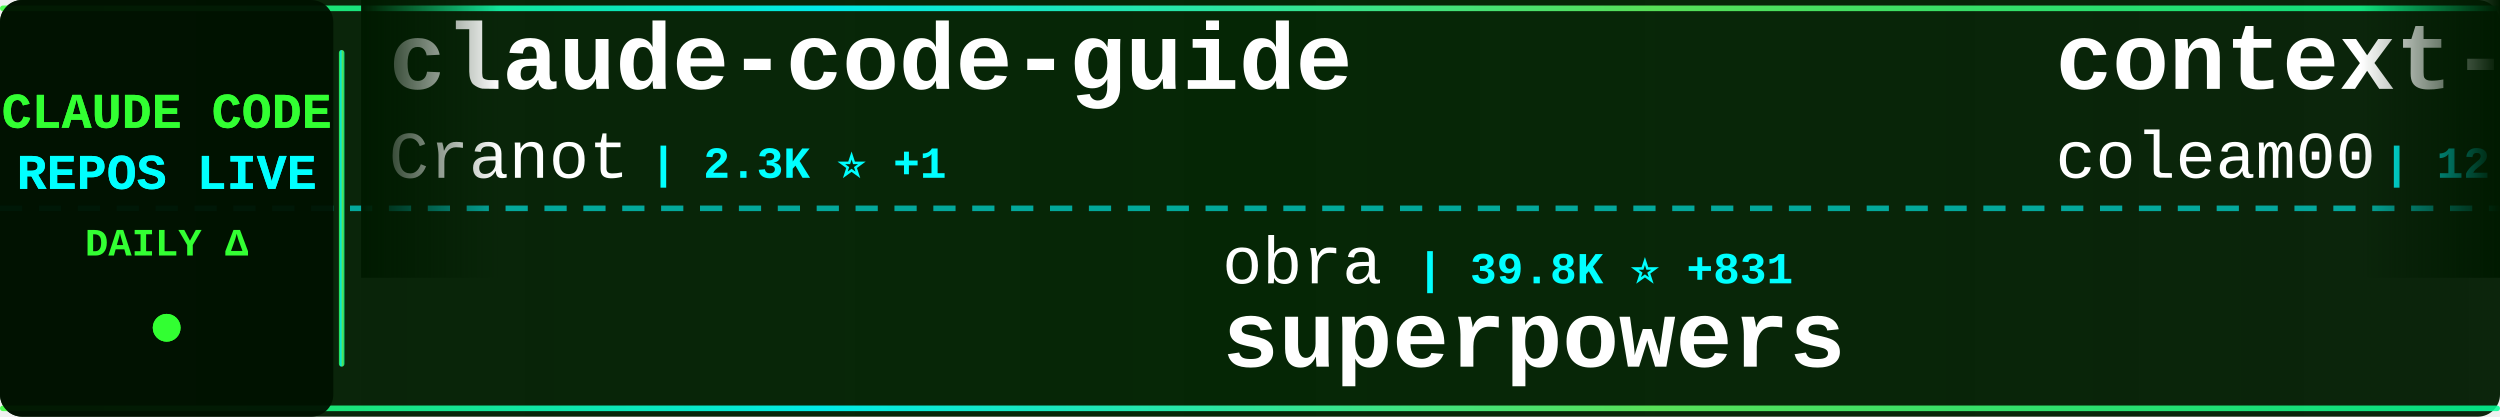
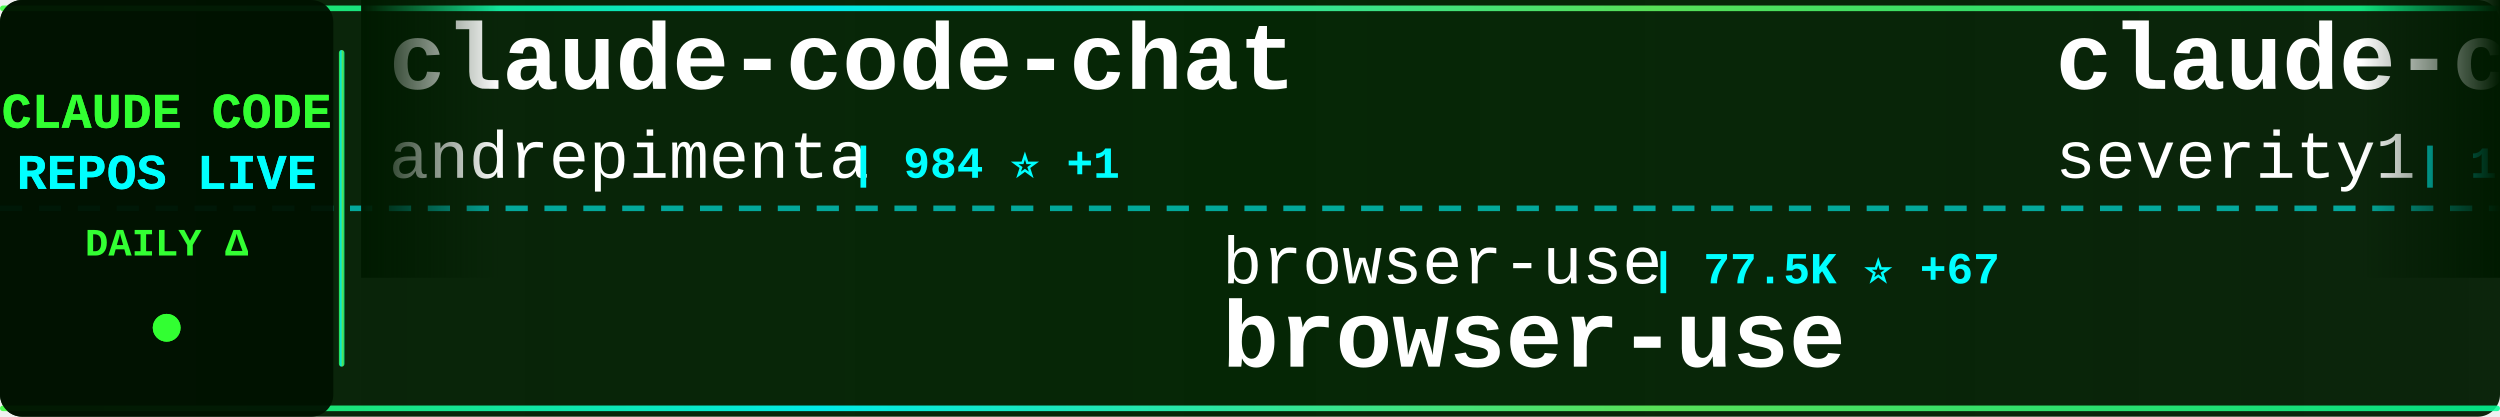
<svg xmlns="http://www.w3.org/2000/svg" width="900" height="150">
  <defs>
    <linearGradient id="tickerBg" x1="0%" y1="0%" x2="100%" y2="0%">
      <stop offset="0%" style="stop-color:#001a00;stop-opacity:0.95" />
      <stop offset="50%" style="stop-color:#002200;stop-opacity:0.98" />
      <stop offset="100%" style="stop-color:#001a00;stop-opacity:0.95" />
    </linearGradient>
    <linearGradient id="borderGrad" x1="0%" y1="0%" x2="100%" y2="0%">
      <stop offset="0%" style="stop-color:#33ff33;stop-opacity:0.85">
        <animate attributeName="stop-opacity" values="0.85;1;0.85" dur="2s" repeatCount="indefinite" />
      </stop>
      <stop offset="33%" style="stop-color:#00ffff;stop-opacity:0.9">
        <animate attributeName="stop-opacity" values="0.9;1;0.9" dur="2.2s" repeatCount="indefinite" />
      </stop>
      <stop offset="66%" style="stop-color:#66ff66;stop-opacity:0.85">
        <animate attributeName="stop-opacity" values="0.85;1;0.85" dur="1.8s" repeatCount="indefinite" />
      </stop>
      <stop offset="100%" style="stop-color:#00ff99;stop-opacity:0.85">
        <animate attributeName="stop-opacity" values="0.85;1;0.85" dur="2s" repeatCount="indefinite" />
      </stop>
    </linearGradient>
    <filter id="textGlow">
      <feGaussianBlur stdDeviation="0.1" result="coloredBlur" />
      <feMerge>
        <feMergeNode in="coloredBlur" />
        <feMergeNode in="SourceGraphic" />
      </feMerge>
    </filter>
    <filter id="metricGlow">
      <feGaussianBlur stdDeviation="0.2" result="coloredBlur" />
      <feMerge>
        <feMergeNode in="coloredBlur" />
        <feMergeNode in="SourceGraphic" />
      </feMerge>
    </filter>
    <linearGradient id="leftFade" x1="0%" y1="0%" x2="100%" y2="0%">
      <stop offset="0%" style="stop-color:#001a00;stop-opacity:1" />
      <stop offset="100%" style="stop-color:#001a00;stop-opacity:0" />
    </linearGradient>
    <linearGradient id="rightFade" x1="0%" y1="0%" x2="100%" y2="0%">
      <stop offset="0%" style="stop-color:#001a00;stop-opacity:0" />
      <stop offset="100%" style="stop-color:#001a00;stop-opacity:1" />
    </linearGradient>
  </defs>
  <rect width="900" height="150" fill="url(#tickerBg)" rx="8" />
  <rect x="0" y="2" width="900" height="2" fill="url(#borderGrad)" rx="1" />
  <rect x="0" y="146" width="900" height="2" fill="url(#borderGrad)" rx="1" />
  <line x1="0" y1="75" x2="900" y2="75" stroke="#00ffff" stroke-width="2" stroke-dasharray="8 6" opacity="0.6" />
  <rect x="0" y="0" width="120" height="150" fill="#001100" opacity="0.95" rx="8" />
  <text x="60" y="46" font-family="'Courier New', monospace" font-size="18" font-weight="bold" fill="#33ff33" text-anchor="middle" filter="url(#textGlow)">
    CLAUDE CODE
  </text>
  <text x="60" y="68" font-family="'Courier New', monospace" font-size="18" font-weight="bold" fill="#00ffff" text-anchor="middle" filter="url(#textGlow)">
    REPOS LIVE
  </text>
  <text x="60" y="92" font-family="'Courier New', monospace" font-size="14" font-weight="bold" fill="#33ff33" text-anchor="middle">
    DAILY Δ
  </text>
  <circle cx="60" cy="118" r="5" fill="#33ff33" filter="url(#metricGlow)">
    <animate attributeName="r" values="4;6;4" dur="1.5s" repeatCount="indefinite" />
    <animate attributeName="opacity" values="0.6;1;0.6" dur="1.5s" repeatCount="indefinite" />
  </circle>
  <rect x="122" y="18" width="2" height="114" fill="url(#borderGrad)" rx="1" />
  <clipPath id="tickerClip">
    <rect x="130" y="0" width="770" height="150" />
  </clipPath>
  <g clip-path="url(#tickerClip)">
    <g id="tickerItems">
      <animateTransform attributeName="transform" attributeType="XML" type="translate" from="0 0" to="-3000 0" dur="54s" repeatCount="indefinite" />
      <g transform="translate(0, 0)">
-         <text x="140" y="32" font-family="'Courier New', monospace" font-size="34" font-weight="bold" fill="#ffffff">claude-code-guide</text>
-         <text x="140" y="64" font-family="'Courier New', monospace" font-size="24" font-weight="normal" fill="#ffffff" opacity="1.0">Cranot</text>
-         <text x="234" y="64" font-family="'Courier New', monospace" font-size="16" font-weight="bold" fill="#00ffff"> | 2.3K ⭐ +1</text>
+         <text x="140" y="32" font-family="'Courier New', monospace" font-size="34" font-weight="bold" fill="#ffffff">claude-code-chat</text>
+         <text x="140" y="64" font-family="'Courier New', monospace" font-size="24" font-weight="normal" fill="#ffffff" opacity="1.0">andrepimenta</text>
+         <text x="306" y="64" font-family="'Courier New', monospace" font-size="16" font-weight="bold" fill="#00ffff"> | 984 ⭐ +1</text>
      </g>
      <g transform="translate(300, 0)">
-         <text x="140" y="102" font-family="'Courier New', monospace" font-size="24" font-weight="normal" fill="#ffffff" opacity="1.0">obra</text>
-         <text x="210" y="102" font-family="'Courier New', monospace" font-size="16" font-weight="bold" fill="#00ffff"> | 39.8K ⭐ +831</text>
-         <text x="140" y="132" font-family="'Courier New', monospace" font-size="34" font-weight="bold" fill="#ffffff">superpowers</text>
+         <text x="140" y="102" font-family="'Courier New', monospace" font-size="24" font-weight="normal" fill="#ffffff" opacity="1.0">browser-use</text>
+         <text x="294" y="102" font-family="'Courier New', monospace" font-size="16" font-weight="bold" fill="#00ffff"> | 77.5K ⭐ +67</text>
+         <text x="140" y="132" font-family="'Courier New', monospace" font-size="34" font-weight="bold" fill="#ffffff">browser-use</text>
      </g>
      <g transform="translate(600, 0)">
-         <text x="140" y="32" font-family="'Courier New', monospace" font-size="34" font-weight="bold" fill="#ffffff">context-engineering-intr...</text>
-         <text x="140" y="64" font-family="'Courier New', monospace" font-size="24" font-weight="normal" fill="#ffffff" opacity="1.0">coleam00</text>
-         <text x="258" y="64" font-family="'Courier New', monospace" font-size="16" font-weight="bold" fill="#00ffff"> | 12.3K ⭐ +6</text>
+         <text x="140" y="32" font-family="'Courier New', monospace" font-size="34" font-weight="bold" fill="#ffffff">claude-code-prompt-impro...</text>
+         <text x="140" y="64" font-family="'Courier New', monospace" font-size="24" font-weight="normal" fill="#ffffff" opacity="1.0">severity1</text>
+         <text x="270" y="64" font-family="'Courier New', monospace" font-size="16" font-weight="bold" fill="#00ffff"> | 1.1K ⭐ +1</text>
      </g>
      <g transform="translate(900, 0)">
-         <text x="140" y="102" font-family="'Courier New', monospace" font-size="24" font-weight="normal" fill="#ffffff" opacity="1.0">edmund-io</text>
-         <text x="270" y="102" font-family="'Courier New', monospace" font-size="16" font-weight="bold" fill="#00ffff"> | 1.1K ⭐ +7</text>
-         <text x="140" y="132" font-family="'Courier New', monospace" font-size="34" font-weight="bold" fill="#ffffff">edmunds-claude-code</text>
+         <text x="140" y="102" font-family="'Courier New', monospace" font-size="24" font-weight="normal" fill="#ffffff" opacity="1.0">MadAppGang</text>
+         <text x="282" y="102" font-family="'Courier New', monospace" font-size="16" font-weight="bold" fill="#00ffff"> | 219 ⭐</text>
+         <text x="140" y="132" font-family="'Courier New', monospace" font-size="34" font-weight="bold" fill="#ffffff">claude-code</text>
      </g>
      <g transform="translate(1200, 0)">
-         <text x="140" y="32" font-family="'Courier New', monospace" font-size="34" font-weight="bold" fill="#ffffff">claude-code-ide.el</text>
-         <text x="140" y="64" font-family="'Courier New', monospace" font-size="24" font-weight="normal" fill="#ffffff" opacity="1.0">manzaltu</text>
-         <text x="258" y="64" font-family="'Courier New', monospace" font-size="16" font-weight="bold" fill="#00ffff"> | 1.3K ⭐ +2</text>
+         <text x="140" y="32" font-family="'Courier New', monospace" font-size="34" font-weight="bold" fill="#ffffff">claude-code-log</text>
+         <text x="140" y="64" font-family="'Courier New', monospace" font-size="24" font-weight="normal" fill="#ffffff" opacity="1.0">daaain</text>
+         <text x="234" y="64" font-family="'Courier New', monospace" font-size="16" font-weight="bold" fill="#00ffff"> | 673 ⭐</text>
      </g>
      <g transform="translate(1500, 0)">
-         <text x="140" y="102" font-family="'Courier New', monospace" font-size="24" font-weight="normal" fill="#ffffff" opacity="1.0">siteboon</text>
-         <text x="258" y="102" font-family="'Courier New', monospace" font-size="16" font-weight="bold" fill="#00ffff"> | 5.8K ⭐ +26</text>
-         <text x="140" y="132" font-family="'Courier New', monospace" font-size="34" font-weight="bold" fill="#ffffff">claudecodeui</text>
+         <text x="140" y="102" font-family="'Courier New', monospace" font-size="24" font-weight="normal" fill="#ffffff" opacity="1.0">anthropics</text>
+         <text x="282" y="102" font-family="'Courier New', monospace" font-size="16" font-weight="bold" fill="#00ffff"> | 5.4K ⭐ +14</text>
+         <text x="140" y="132" font-family="'Courier New', monospace" font-size="34" font-weight="bold" fill="#ffffff">claude-code-action</text>
      </g>
      <g transform="translate(1800, 0)">
-         <text x="140" y="32" font-family="'Courier New', monospace" font-size="34" font-weight="bold" fill="#ffffff">claude-code-action</text>
-         <text x="140" y="64" font-family="'Courier New', monospace" font-size="24" font-weight="normal" fill="#ffffff" opacity="1.0">anthropics</text>
-         <text x="282" y="64" font-family="'Courier New', monospace" font-size="16" font-weight="bold" fill="#00ffff"> | 5.4K ⭐ +21</text>
+         <text x="140" y="32" font-family="'Courier New', monospace" font-size="34" font-weight="bold" fill="#ffffff">claude-code-transcripts</text>
+         <text x="140" y="64" font-family="'Courier New', monospace" font-size="24" font-weight="normal" fill="#ffffff" opacity="1.0">simonw</text>
+         <text x="234" y="64" font-family="'Courier New', monospace" font-size="16" font-weight="bold" fill="#00ffff"> | 903 ⭐ +11</text>
      </g>
      <g transform="translate(2100, 0)">
-         <text x="140" y="102" font-family="'Courier New', monospace" font-size="24" font-weight="normal" fill="#ffffff" opacity="1.0">catlog22</text>
-         <text x="258" y="102" font-family="'Courier New', monospace" font-size="16" font-weight="bold" fill="#00ffff"> | 1.2K ⭐ +11</text>
-         <text x="140" y="132" font-family="'Courier New', monospace" font-size="34" font-weight="bold" fill="#ffffff">Claude-Code-Workflow</text>
+         <text x="140" y="102" font-family="'Courier New', monospace" font-size="24" font-weight="normal" fill="#ffffff" opacity="1.0">frankbria</text>
+         <text x="270" y="102" font-family="'Courier New', monospace" font-size="16" font-weight="bold" fill="#00ffff"> | 6.0K ⭐ +65</text>
+         <text x="140" y="132" font-family="'Courier New', monospace" font-size="34" font-weight="bold" fill="#ffffff">ralph-claude-code</text>
      </g>
      <g transform="translate(2400, 0)">
-         <text x="140" y="32" font-family="'Courier New', monospace" font-size="34" font-weight="bold" fill="#ffffff">learn-claude-code</text>
-         <text x="140" y="64" font-family="'Courier New', monospace" font-size="24" font-weight="normal" fill="#ffffff" opacity="1.0">shareAI-lab</text>
-         <text x="294" y="64" font-family="'Courier New', monospace" font-size="16" font-weight="bold" fill="#00ffff"> | 15.8K ⭐ +120</text>
+         <text x="140" y="32" font-family="'Courier New', monospace" font-size="34" font-weight="bold" fill="#ffffff">opencode</text>
+         <text x="140" y="64" font-family="'Courier New', monospace" font-size="24" font-weight="normal" fill="#ffffff" opacity="1.0">anomalyco</text>
+         <text x="270" y="64" font-family="'Courier New', monospace" font-size="16" font-weight="bold" fill="#00ffff"> | 93.2K ⭐ +1.0K</text>
      </g>
      <g transform="translate(2700, 0)">
-         <text x="140" y="102" font-family="'Courier New', monospace" font-size="24" font-weight="normal" fill="#ffffff" opacity="1.0">alirezarezvani</text>
-         <text x="330" y="102" font-family="'Courier New', monospace" font-size="16" font-weight="bold" fill="#00ffff"> | 1.5K ⭐ +24</text>
-         <text x="140" y="132" font-family="'Courier New', monospace" font-size="34" font-weight="bold" fill="#ffffff">claude-skills</text>
+         <text x="140" y="102" font-family="'Courier New', monospace" font-size="24" font-weight="normal" fill="#ffffff" opacity="1.0">fuergaosi233</text>
+         <text x="306" y="102" font-family="'Courier New', monospace" font-size="16" font-weight="bold" fill="#00ffff"> | 2.0K ⭐ +7</text>
+         <text x="140" y="132" font-family="'Courier New', monospace" font-size="34" font-weight="bold" fill="#ffffff">claude-code-proxy</text>
      </g>
      <g transform="translate(3000, 0)">
-         <text x="140" y="32" font-family="'Courier New', monospace" font-size="34" font-weight="bold" fill="#ffffff">claude-code-guide</text>
-         <text x="140" y="64" font-family="'Courier New', monospace" font-size="24" font-weight="normal" fill="#ffffff" opacity="1.0">Cranot</text>
-         <text x="234" y="64" font-family="'Courier New', monospace" font-size="16" font-weight="bold" fill="#00ffff"> | 2.3K ⭐ +1</text>
+         <text x="140" y="32" font-family="'Courier New', monospace" font-size="34" font-weight="bold" fill="#ffffff">claude-code-chat</text>
+         <text x="140" y="64" font-family="'Courier New', monospace" font-size="24" font-weight="normal" fill="#ffffff" opacity="1.0">andrepimenta</text>
+         <text x="306" y="64" font-family="'Courier New', monospace" font-size="16" font-weight="bold" fill="#00ffff"> | 984 ⭐ +1</text>
      </g>
      <g transform="translate(3300, 0)">
-         <text x="140" y="102" font-family="'Courier New', monospace" font-size="24" font-weight="normal" fill="#ffffff" opacity="1.0">obra</text>
-         <text x="210" y="102" font-family="'Courier New', monospace" font-size="16" font-weight="bold" fill="#00ffff"> | 39.8K ⭐ +831</text>
-         <text x="140" y="132" font-family="'Courier New', monospace" font-size="34" font-weight="bold" fill="#ffffff">superpowers</text>
+         <text x="140" y="102" font-family="'Courier New', monospace" font-size="24" font-weight="normal" fill="#ffffff" opacity="1.0">browser-use</text>
+         <text x="294" y="102" font-family="'Courier New', monospace" font-size="16" font-weight="bold" fill="#00ffff"> | 77.5K ⭐ +67</text>
+         <text x="140" y="132" font-family="'Courier New', monospace" font-size="34" font-weight="bold" fill="#ffffff">browser-use</text>
      </g>
      <g transform="translate(3600, 0)">
-         <text x="140" y="32" font-family="'Courier New', monospace" font-size="34" font-weight="bold" fill="#ffffff">context-engineering-intr...</text>
-         <text x="140" y="64" font-family="'Courier New', monospace" font-size="24" font-weight="normal" fill="#ffffff" opacity="1.0">coleam00</text>
-         <text x="258" y="64" font-family="'Courier New', monospace" font-size="16" font-weight="bold" fill="#00ffff"> | 12.3K ⭐ +6</text>
+         <text x="140" y="32" font-family="'Courier New', monospace" font-size="34" font-weight="bold" fill="#ffffff">claude-code-prompt-impro...</text>
+         <text x="140" y="64" font-family="'Courier New', monospace" font-size="24" font-weight="normal" fill="#ffffff" opacity="1.0">severity1</text>
+         <text x="270" y="64" font-family="'Courier New', monospace" font-size="16" font-weight="bold" fill="#00ffff"> | 1.1K ⭐ +1</text>
      </g>
      <g transform="translate(3900, 0)">
-         <text x="140" y="102" font-family="'Courier New', monospace" font-size="24" font-weight="normal" fill="#ffffff" opacity="1.0">edmund-io</text>
-         <text x="270" y="102" font-family="'Courier New', monospace" font-size="16" font-weight="bold" fill="#00ffff"> | 1.1K ⭐ +7</text>
-         <text x="140" y="132" font-family="'Courier New', monospace" font-size="34" font-weight="bold" fill="#ffffff">edmunds-claude-code</text>
+         <text x="140" y="102" font-family="'Courier New', monospace" font-size="24" font-weight="normal" fill="#ffffff" opacity="1.0">MadAppGang</text>
+         <text x="282" y="102" font-family="'Courier New', monospace" font-size="16" font-weight="bold" fill="#00ffff"> | 219 ⭐</text>
+         <text x="140" y="132" font-family="'Courier New', monospace" font-size="34" font-weight="bold" fill="#ffffff">claude-code</text>
      </g>
    </g>
  </g>
  <rect x="130" y="0" width="50" height="100" fill="url(#leftFade)" />
  <rect x="850" y="0" width="50" height="100" fill="url(#rightFade)" />
</svg>
